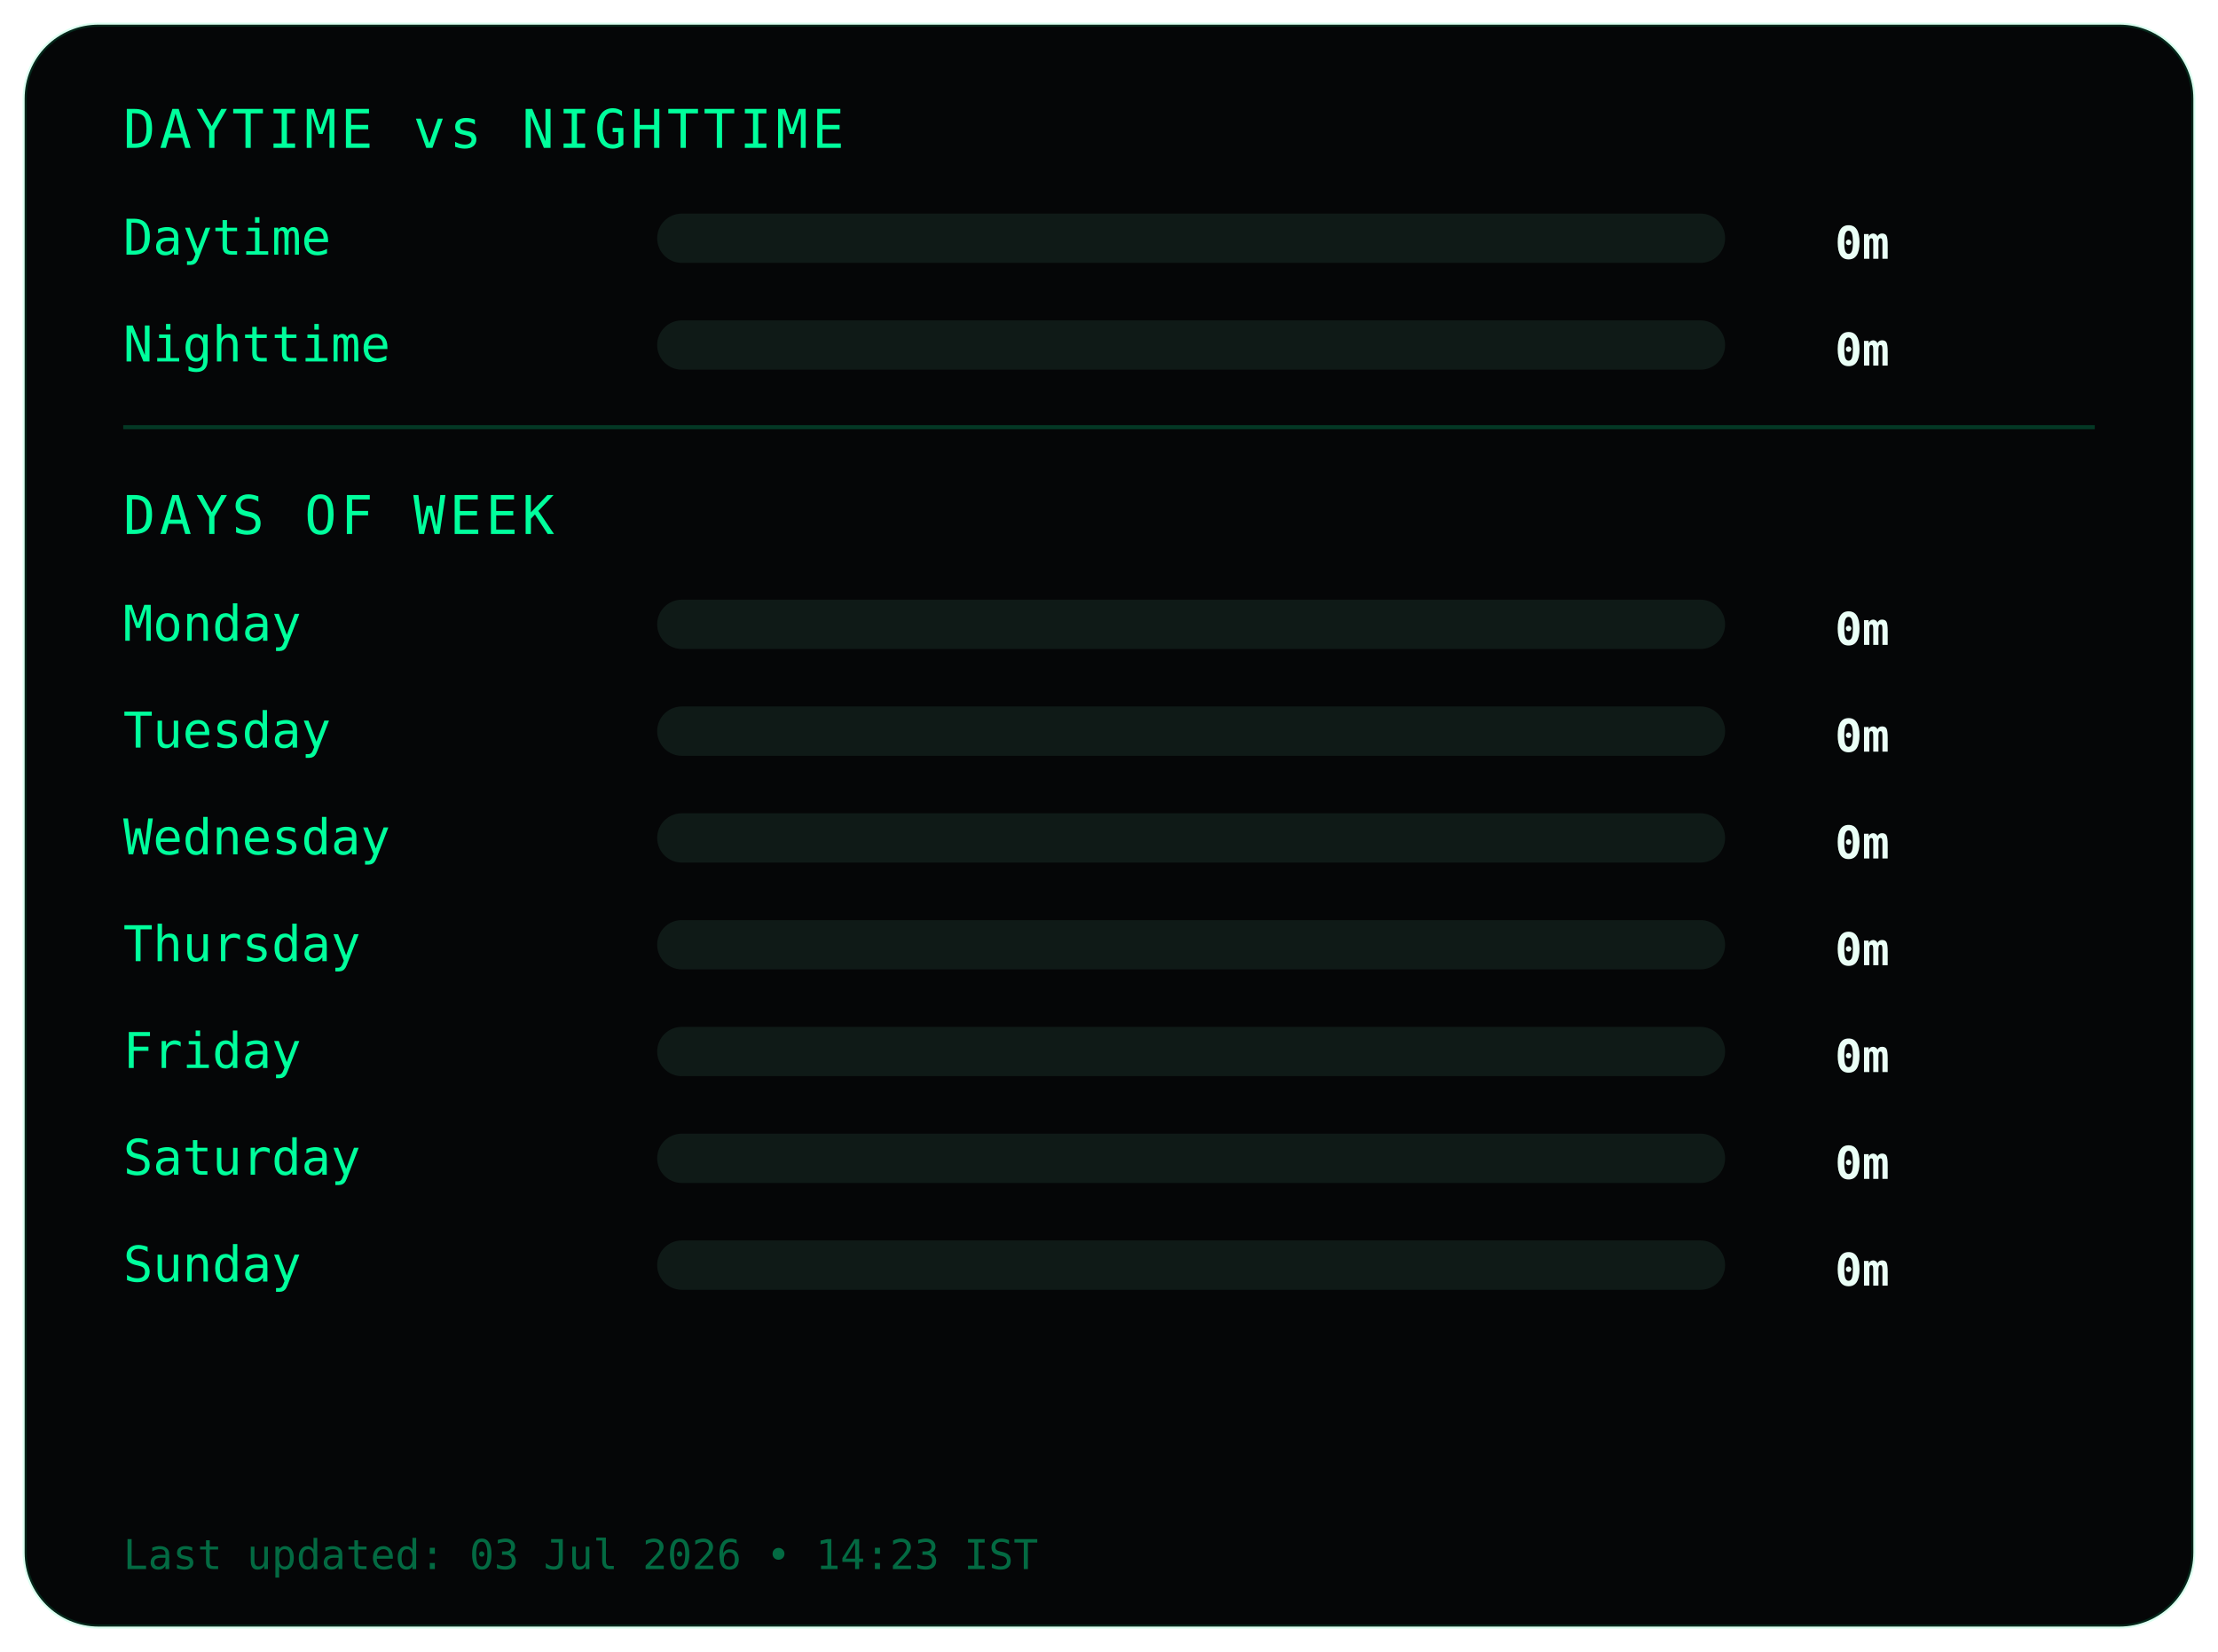
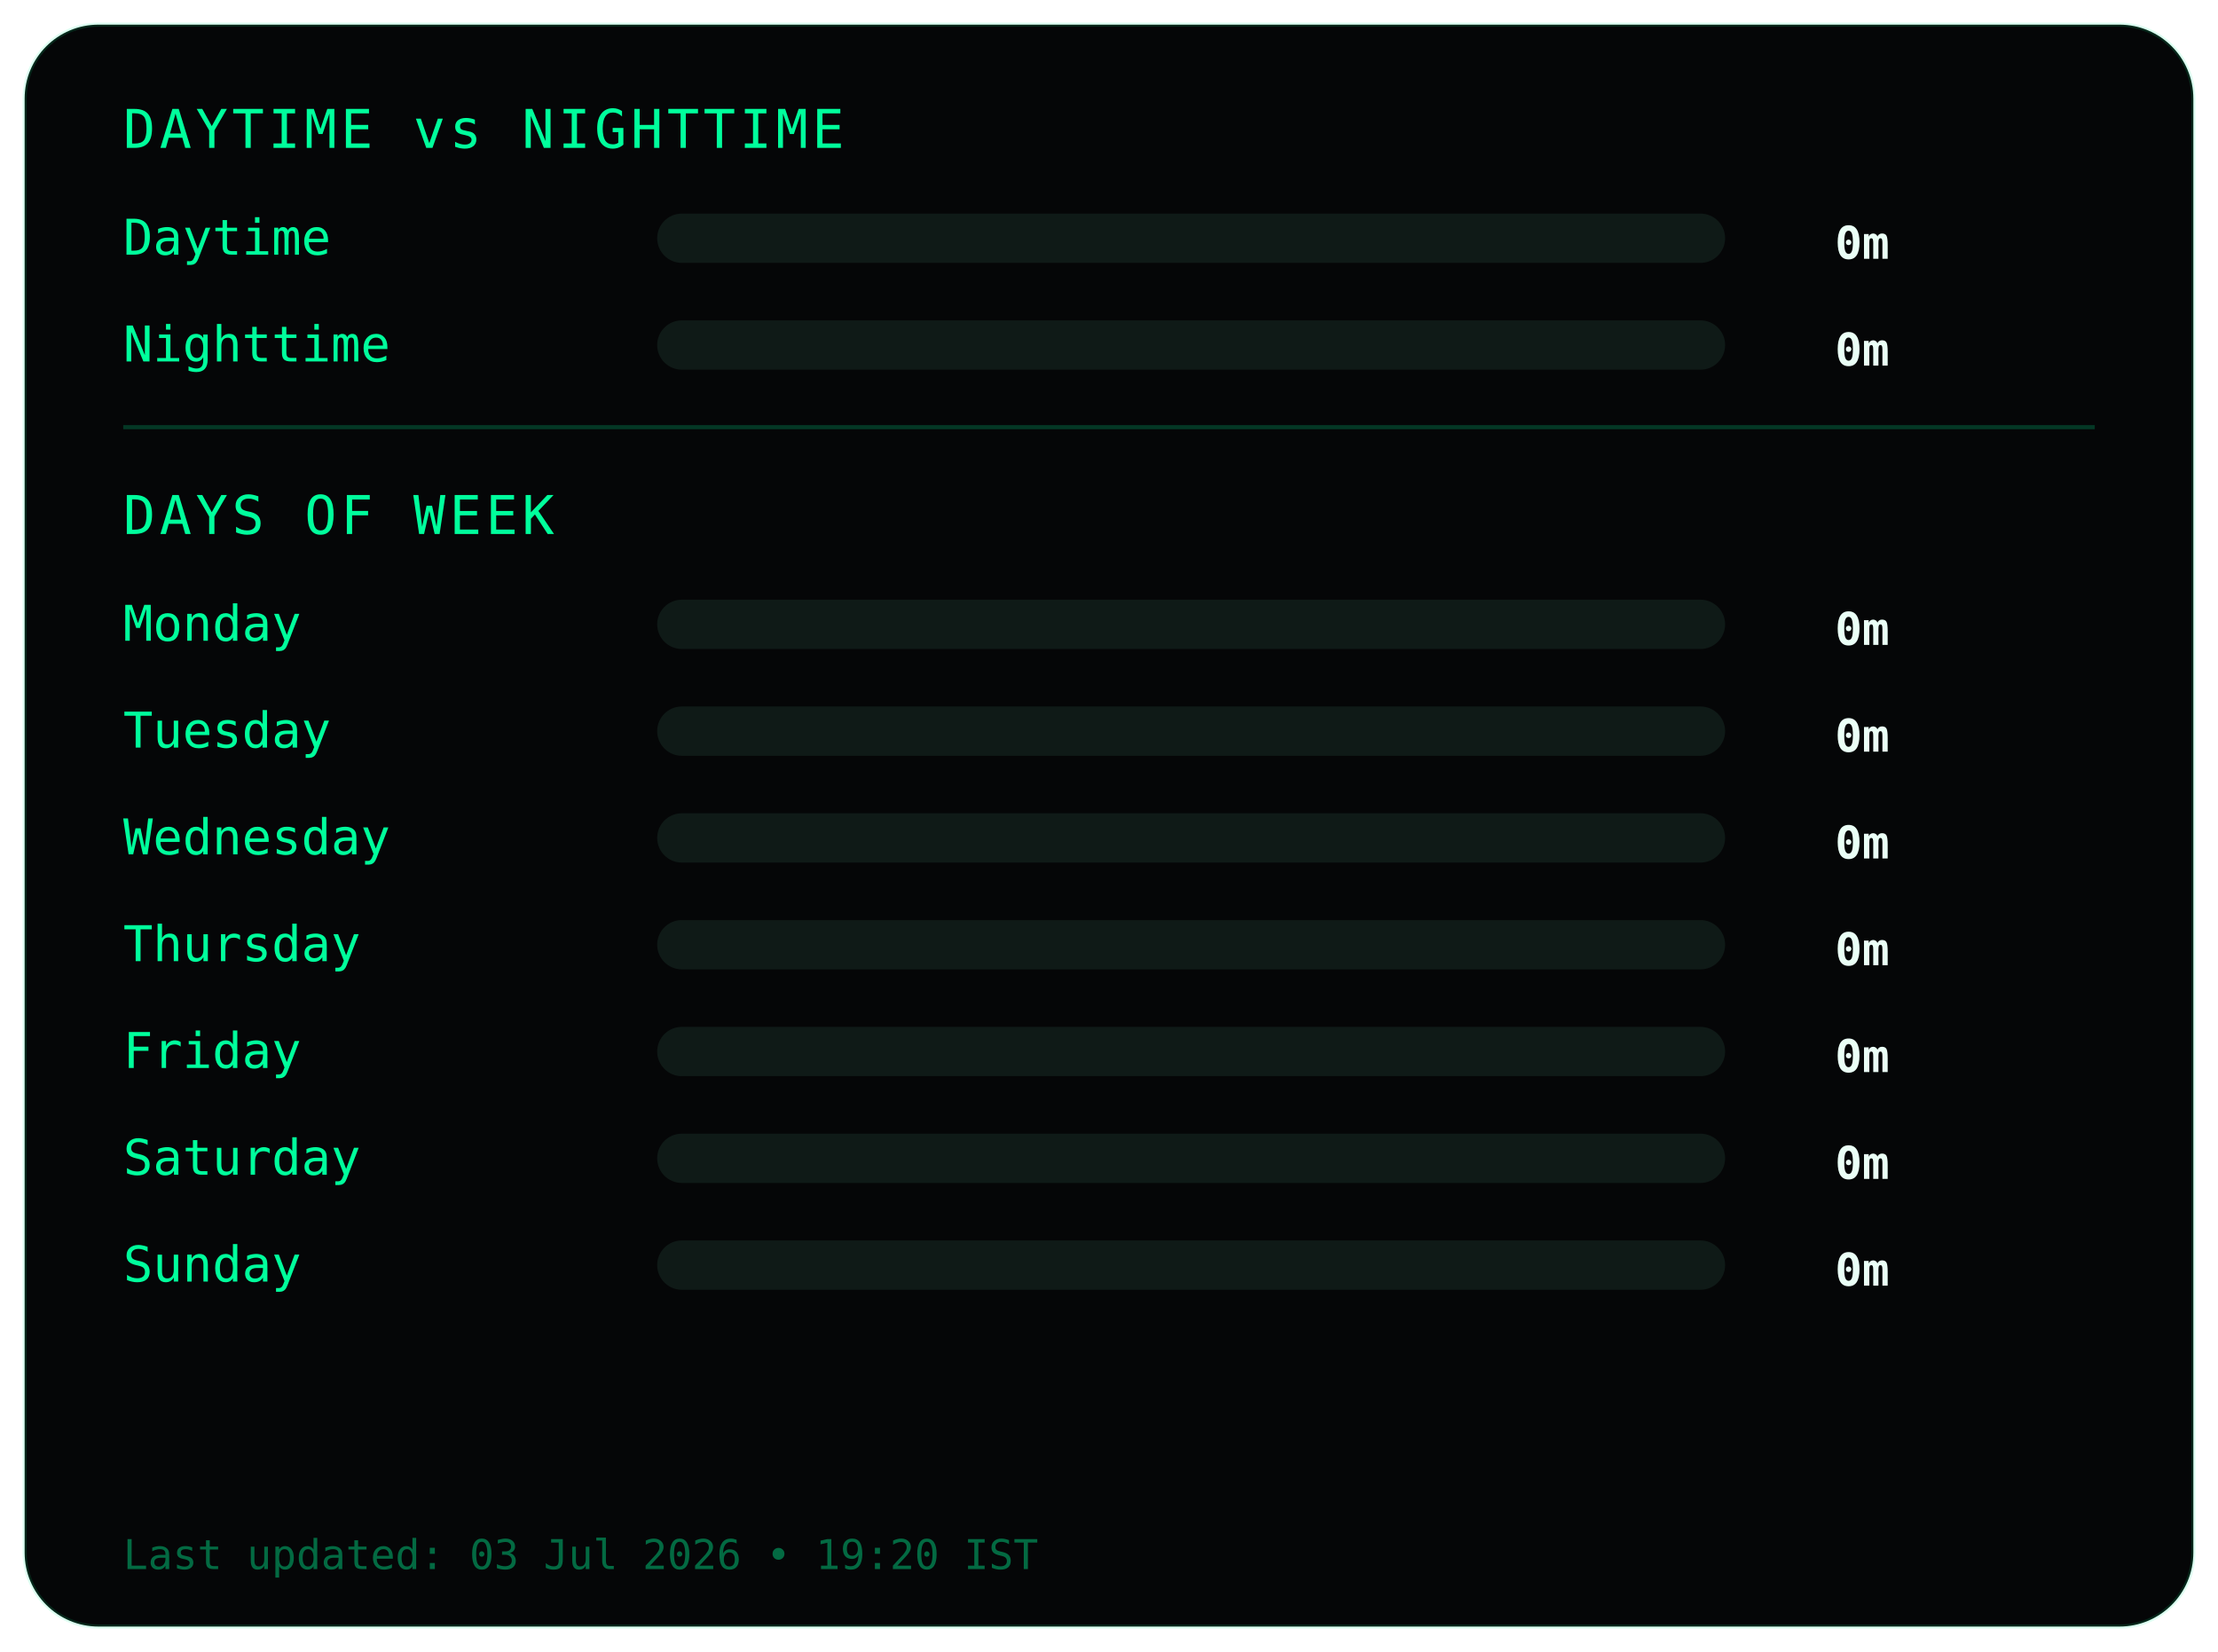
<svg xmlns="http://www.w3.org/2000/svg" width="540" height="402">
  <style>
.frame {
  fill:#050607;
  stroke:#00ff9c22;
  stroke-width:1;
}
.title {
  fill:#00ff9c;
  font-family:monospace;
  font-size:13px;
  letter-spacing:1px;
}
.label {
  fill:#00ff9c;
  font-family:monospace;
  font-size:12px;
}
.value {
  fill:#eafff6;
  font-family:monospace;
  font-size:11px;
  font-weight:bold;
  text-anchor:end;
}
.bar-bg { fill:#0f1a17; }
.bar { fill:#00ff9c; }
.divider { stroke:#00ff9c33; }
.footer {
  fill:#00ff9c66;
  font-family:monospace;
  font-size:10px;
}
</style>
  <rect class="frame" x="6" y="6" rx="18" width="528" height="390" />
  <text class="title" x="30" y="36">DAYTIME vs NIGHTTIME</text>
  <text class="label" x="30" y="62">Daytime</text>
  <rect class="bar-bg" x="160" y="52" width="260" height="12" rx="6" />
  <rect class="bar" x="160" y="52" width="0" height="12" rx="6" />
  <text class="value" x="460" y="63">0m</text>
  <text class="label" x="30" y="88">Nighttime</text>
  <rect class="bar-bg" x="160" y="78" width="260" height="12" rx="6" />
  <rect class="bar" x="160" y="78" width="0" height="12" rx="6" />
  <text class="value" x="460" y="89">0m</text>
  <line class="divider" x1="30" y1="104" x2="510" y2="104" />
  <text class="title" x="30" y="130">DAYS OF WEEK</text>
  <text class="label" x="30" y="156">Monday</text>
  <rect class="bar-bg" x="160" y="146" width="260" height="12" rx="6" />
  <rect class="bar" x="160" y="146" width="0" height="12" rx="6" />
  <text class="value" x="460" y="157">0m</text>
  <text class="label" x="30" y="182">Tuesday</text>
  <rect class="bar-bg" x="160" y="172" width="260" height="12" rx="6" />
  <rect class="bar" x="160" y="172" width="0" height="12" rx="6" />
  <text class="value" x="460" y="183">0m</text>
  <text class="label" x="30" y="208">Wednesday</text>
  <rect class="bar-bg" x="160" y="198" width="260" height="12" rx="6" />
  <rect class="bar" x="160" y="198" width="0" height="12" rx="6" />
  <text class="value" x="460" y="209">0m</text>
  <text class="label" x="30" y="234">Thursday</text>
  <rect class="bar-bg" x="160" y="224" width="260" height="12" rx="6" />
  <rect class="bar" x="160" y="224" width="0" height="12" rx="6" />
  <text class="value" x="460" y="235">0m</text>
  <text class="label" x="30" y="260">Friday</text>
  <rect class="bar-bg" x="160" y="250" width="260" height="12" rx="6" />
  <rect class="bar" x="160" y="250" width="0" height="12" rx="6" />
  <text class="value" x="460" y="261">0m</text>
  <text class="label" x="30" y="286">Saturday</text>
  <rect class="bar-bg" x="160" y="276" width="260" height="12" rx="6" />
  <rect class="bar" x="160" y="276" width="0" height="12" rx="6" />
  <text class="value" x="460" y="287">0m</text>
  <text class="label" x="30" y="312">Sunday</text>
  <rect class="bar-bg" x="160" y="302" width="260" height="12" rx="6" />
  <rect class="bar" x="160" y="302" width="0" height="12" rx="6" />
  <text class="value" x="460" y="313">0m</text>
  <text class="footer" x="30" y="382">
- Last updated: 03 Jul 2026 • 14:23 IST
+ Last updated: 03 Jul 2026 • 19:20 IST
</text>
</svg>
